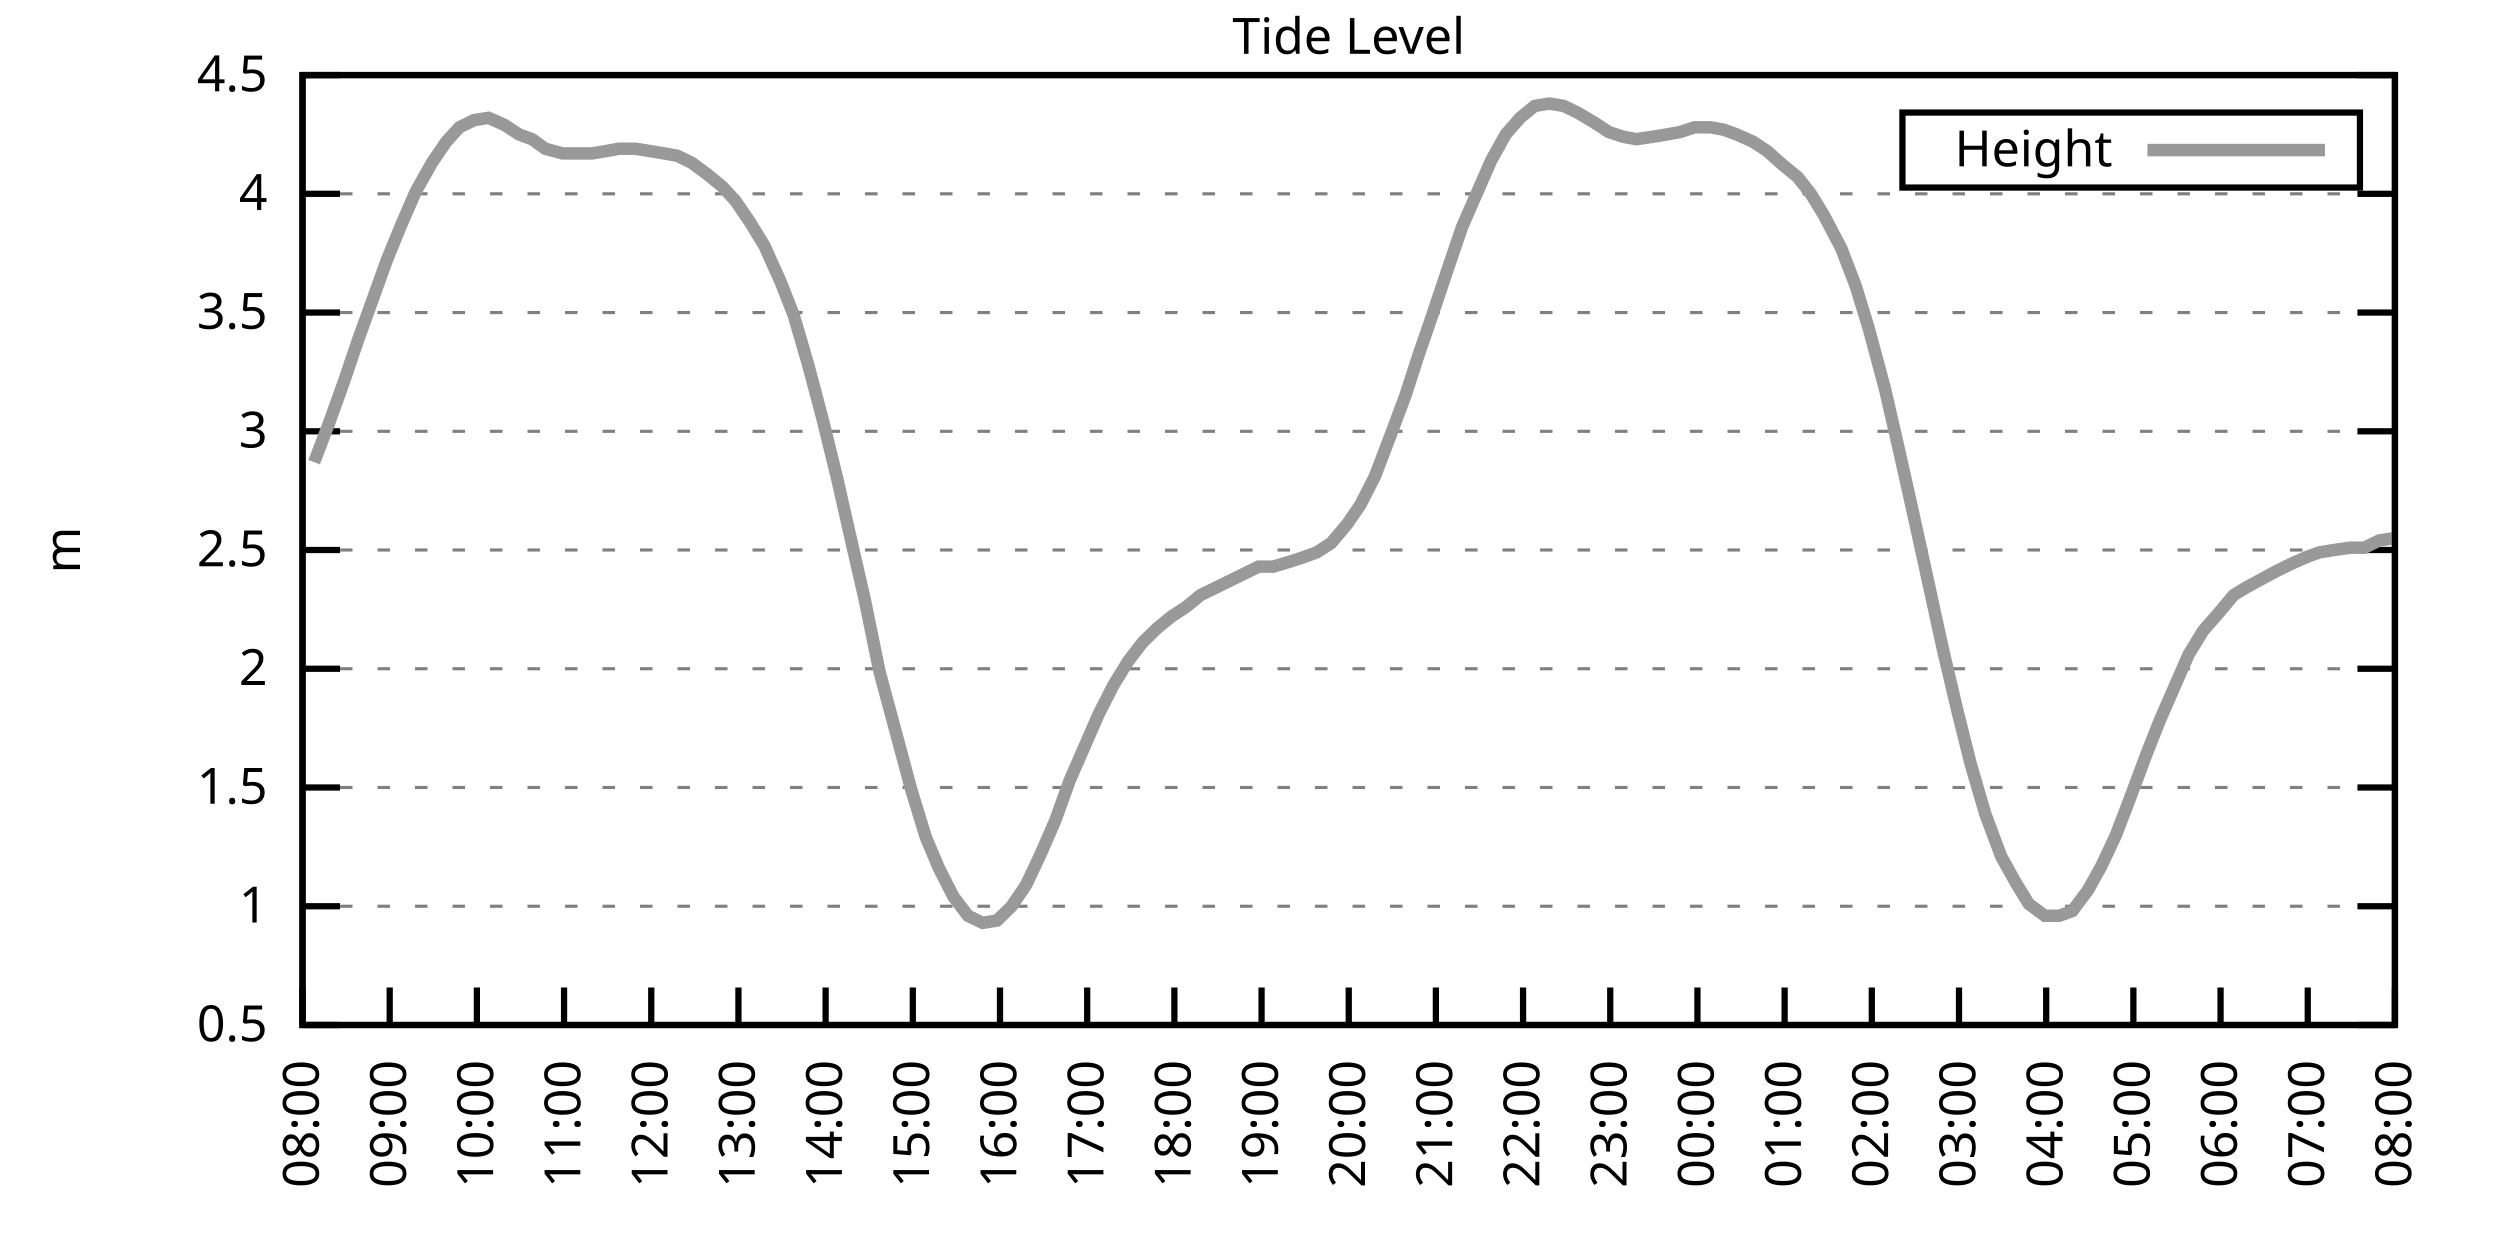
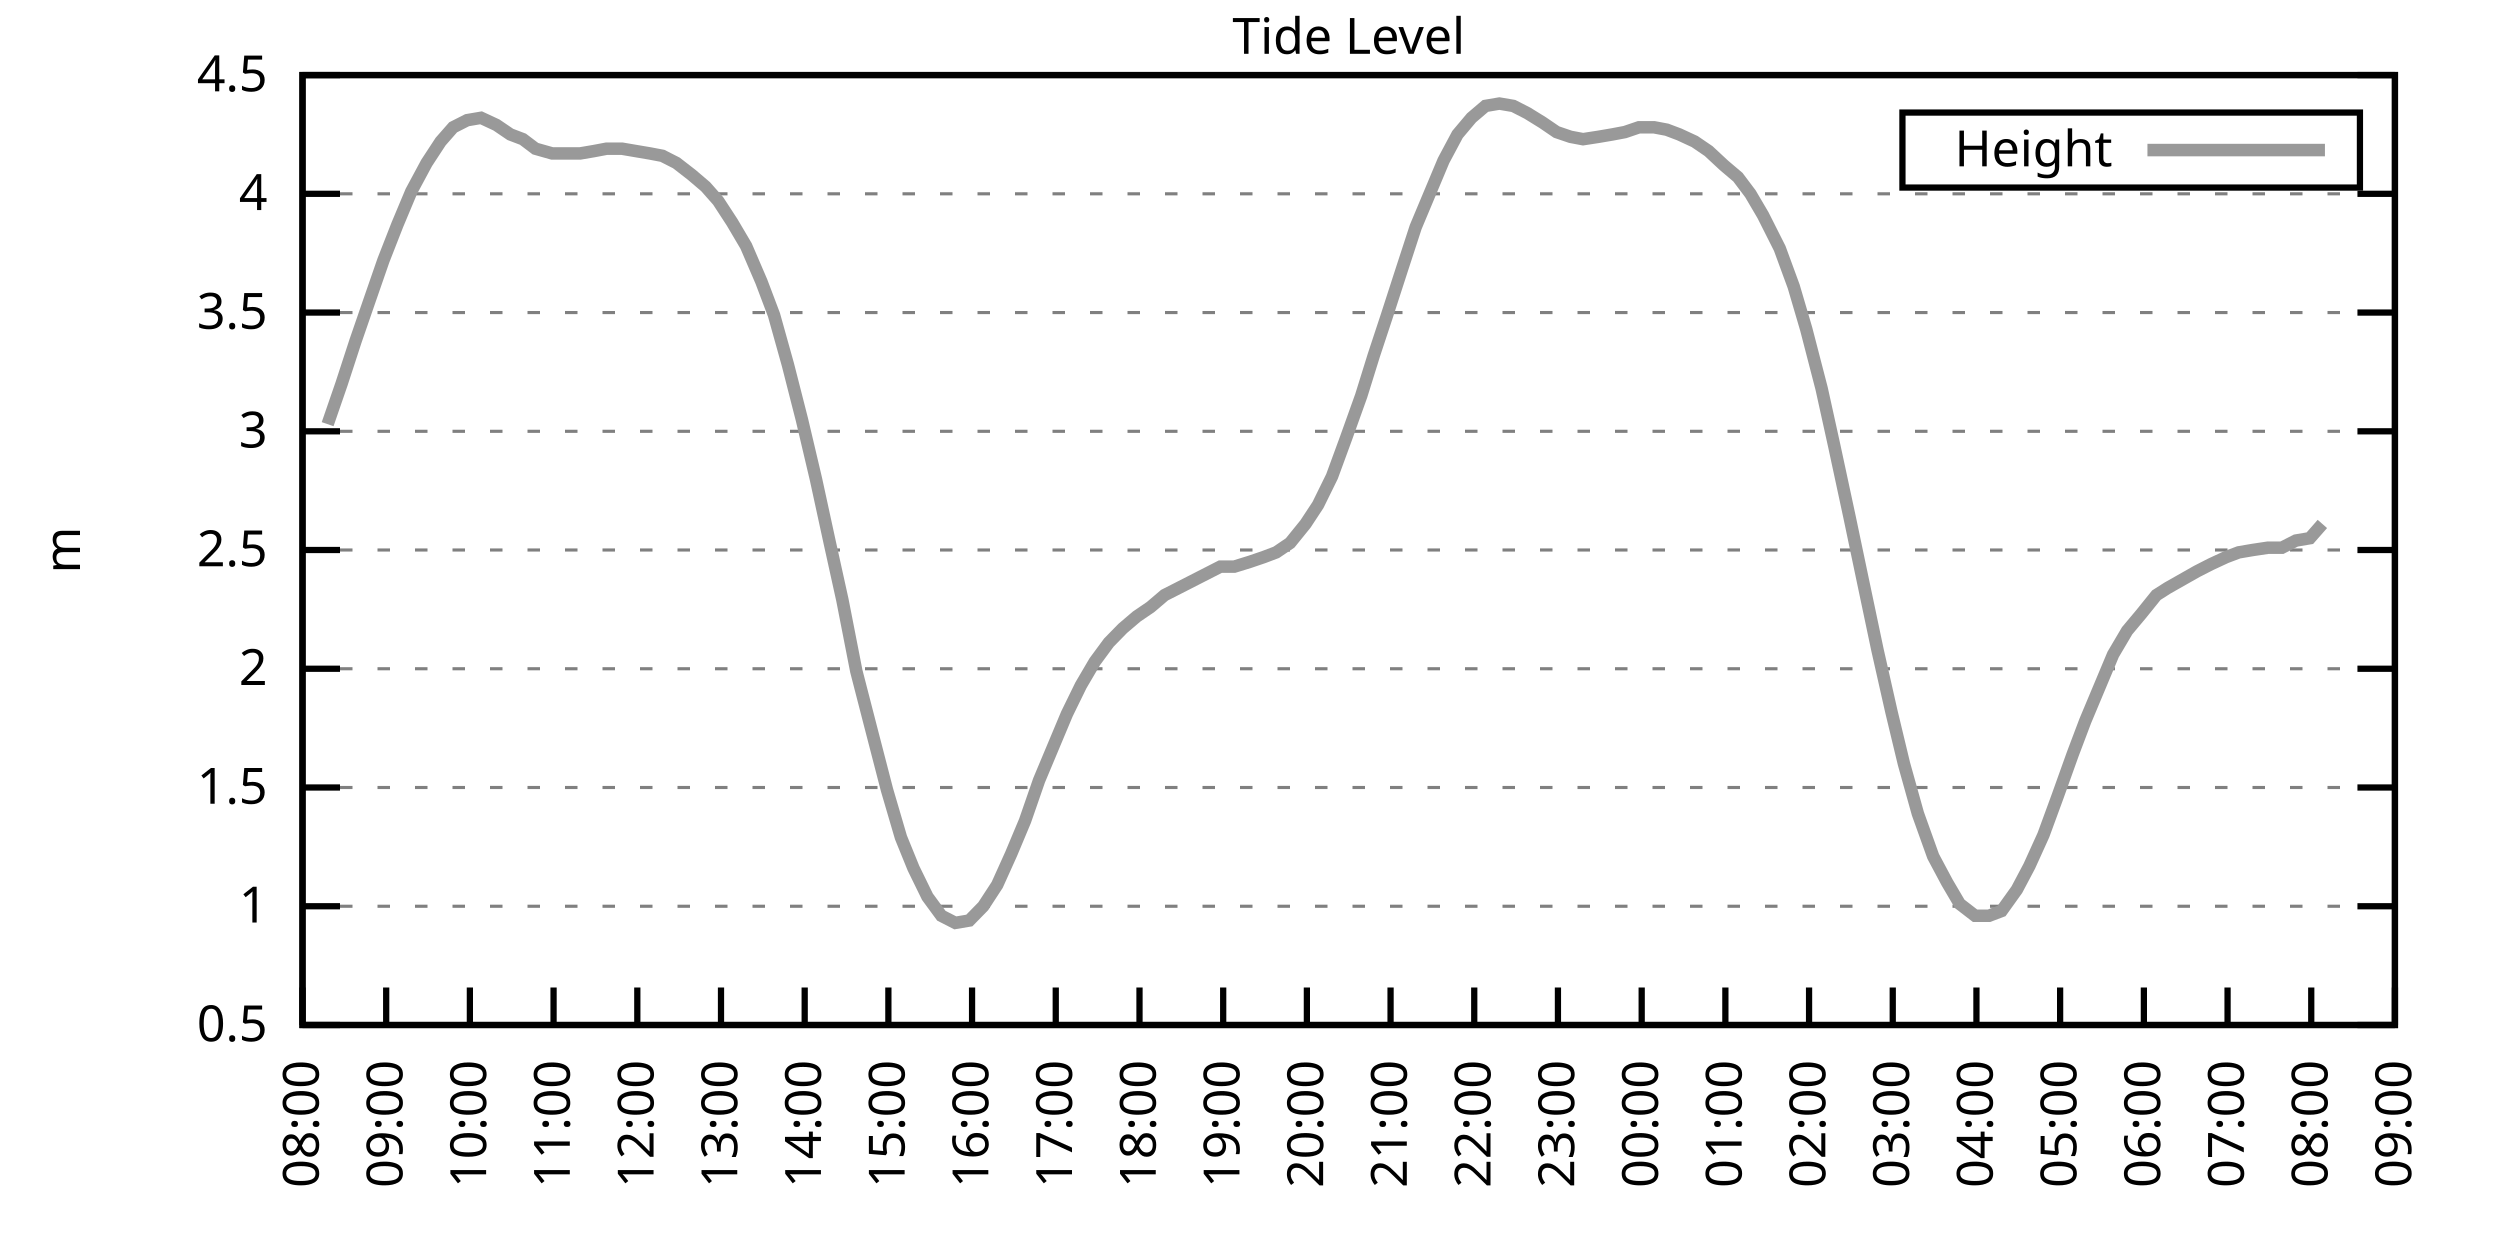
<svg xmlns="http://www.w3.org/2000/svg" xmlns:xlink="http://www.w3.org/1999/xlink" width="400" height="200" viewBox="0 0 400 200">
  <g id="gnuplot_canvas">
    <rect x="0" y="0" width="400" height="200" fill="none" />
    <defs>
      <circle id="gpDot" r="0.5" stroke-width="0.5" stroke="currentColor" />
      <path id="gpPt0" stroke-width="0.333" stroke="currentColor" d="M-1,0 h2 M0,-1 v2" />
      <path id="gpPt1" stroke-width="0.333" stroke="currentColor" d="M-1,-1 L1,1 M1,-1 L-1,1" />
      <path id="gpPt2" stroke-width="0.333" stroke="currentColor" d="M-1,0 L1,0 M0,-1 L0,1 M-1,-1 L1,1 M-1,1 L1,-1" />
      <rect id="gpPt3" stroke-width="0.333" stroke="currentColor" x="-1" y="-1" width="2" height="2" />
      <rect id="gpPt4" stroke-width="0.333" stroke="currentColor" fill="currentColor" x="-1" y="-1" width="2" height="2" />
      <circle id="gpPt5" stroke-width="0.333" stroke="currentColor" cx="0" cy="0" r="1" />
      <use xlink:href="#gpPt5" id="gpPt6" fill="currentColor" stroke="none" />
      <path id="gpPt7" stroke-width="0.333" stroke="currentColor" d="M0,-1.33 L-1.33,0.67 L1.33,0.67 z" />
      <use xlink:href="#gpPt7" id="gpPt8" fill="currentColor" stroke="none" />
      <use xlink:href="#gpPt7" id="gpPt9" stroke="currentColor" transform="rotate(180)" />
      <use xlink:href="#gpPt9" id="gpPt10" fill="currentColor" stroke="none" />
      <use xlink:href="#gpPt3" id="gpPt11" stroke="currentColor" transform="rotate(45)" />
      <use xlink:href="#gpPt11" id="gpPt12" fill="currentColor" stroke="none" />
      <path id="gpPt13" stroke-width="0.333" stroke="currentColor" d="M0,1.330 L1.265,0.411 L0.782,-1.067 L-0.782,-1.076 L-1.265,0.411 z" />
      <use xlink:href="#gpPt13" id="gpPt14" fill="currentColor" stroke="none" />
      <filter id="textbox" filterUnits="objectBoundingBox" x="0" y="0" height="1" width="1">
        <feFlood flood-color="white" flood-opacity="1" result="bgnd" />
        <feComposite in="SourceGraphic" in2="bgnd" operator="atop" />
      </filter>
      <filter id="greybox" filterUnits="objectBoundingBox" x="0" y="0" height="1" width="1">
        <feFlood flood-color="lightgrey" flood-opacity="1" result="grey" />
        <feComposite in="SourceGraphic" in2="grey" operator="atop" />
      </filter>
    </defs>
    <g fill="none" color="white" stroke="currentColor" stroke-width="1.00" stroke-linecap="butt" stroke-linejoin="miter">
</g>
    <g fill="none" color="black" stroke="currentColor" stroke-width="1.00" stroke-linecap="butt" stroke-linejoin="miter">
      <g stroke="none" shape-rendering="crispEdges">
        <polygon fill="rgb(255, 255, 255)" points="48.40,164.00 383.18,164.00 383.18,12.02 48.40,12.02 " />
      </g>
    </g>
    <g fill="none" color="black" stroke="currentColor" stroke-width="1.00" stroke-linecap="butt" stroke-linejoin="miter">
</g>
    <g fill="none" color="black" stroke="black" stroke-width="0.50" stroke-linecap="butt" stroke-linejoin="miter">
</g>
    <g fill="none" color="gray" stroke="currentColor" stroke-width="0.50" stroke-linecap="butt" stroke-linejoin="miter">
      <path stroke="gray" stroke-dasharray="2,4" class="gridline" d="M48.40,164.00 L383.19,164.00  " />
    </g>
    <g fill="none" color="gray" stroke="gray" stroke-width="1.00" stroke-linecap="butt" stroke-linejoin="miter">
</g>
    <g fill="none" color="black" stroke="currentColor" stroke-width="1.00" stroke-linecap="butt" stroke-linejoin="miter">
      <path stroke="black" d="M48.40,164.00 L54.40,164.00 M383.19,164.00 L377.19,164.00  " />
      <g transform="translate(42.80,166.60)" stroke="none" fill="black" font-family="Sans" font-size="8.00" text-anchor="end">
        <text>
          <tspan font-family="Sans"> 0.5</tspan>
        </text>
      </g>
    </g>
    <g fill="none" color="black" stroke="currentColor" stroke-width="1.00" stroke-linecap="butt" stroke-linejoin="miter">
</g>
    <g fill="none" color="black" stroke="black" stroke-width="0.50" stroke-linecap="butt" stroke-linejoin="miter">
</g>
    <g fill="none" color="gray" stroke="currentColor" stroke-width="0.50" stroke-linecap="butt" stroke-linejoin="miter">
      <path stroke="gray" stroke-dasharray="2,4" class="gridline" d="M48.40,145.00 L383.19,145.00  " />
    </g>
    <g fill="none" color="gray" stroke="gray" stroke-width="1.00" stroke-linecap="butt" stroke-linejoin="miter">
</g>
    <g fill="none" color="black" stroke="currentColor" stroke-width="1.00" stroke-linecap="butt" stroke-linejoin="miter">
      <path stroke="black" d="M48.40,145.00 L54.40,145.00 M383.19,145.00 L377.19,145.00  " />
      <g transform="translate(42.80,147.60)" stroke="none" fill="black" font-family="Sans" font-size="8.00" text-anchor="end">
        <text>
          <tspan font-family="Sans"> 1</tspan>
        </text>
      </g>
    </g>
    <g fill="none" color="black" stroke="currentColor" stroke-width="1.00" stroke-linecap="butt" stroke-linejoin="miter">
</g>
    <g fill="none" color="black" stroke="black" stroke-width="0.50" stroke-linecap="butt" stroke-linejoin="miter">
</g>
    <g fill="none" color="gray" stroke="currentColor" stroke-width="0.50" stroke-linecap="butt" stroke-linejoin="miter">
      <path stroke="gray" stroke-dasharray="2,4" class="gridline" d="M48.40,126.00 L383.19,126.00  " />
    </g>
    <g fill="none" color="gray" stroke="gray" stroke-width="1.00" stroke-linecap="butt" stroke-linejoin="miter">
</g>
    <g fill="none" color="black" stroke="currentColor" stroke-width="1.00" stroke-linecap="butt" stroke-linejoin="miter">
      <path stroke="black" d="M48.40,126.00 L54.40,126.00 M383.19,126.00 L377.19,126.00  " />
      <g transform="translate(42.80,128.60)" stroke="none" fill="black" font-family="Sans" font-size="8.00" text-anchor="end">
        <text>
          <tspan font-family="Sans"> 1.5</tspan>
        </text>
      </g>
    </g>
    <g fill="none" color="black" stroke="currentColor" stroke-width="1.00" stroke-linecap="butt" stroke-linejoin="miter">
</g>
    <g fill="none" color="black" stroke="black" stroke-width="0.50" stroke-linecap="butt" stroke-linejoin="miter">
</g>
    <g fill="none" color="gray" stroke="currentColor" stroke-width="0.50" stroke-linecap="butt" stroke-linejoin="miter">
      <path stroke="gray" stroke-dasharray="2,4" class="gridline" d="M48.40,107.00 L383.19,107.00  " />
    </g>
    <g fill="none" color="gray" stroke="gray" stroke-width="1.00" stroke-linecap="butt" stroke-linejoin="miter">
</g>
    <g fill="none" color="black" stroke="currentColor" stroke-width="1.00" stroke-linecap="butt" stroke-linejoin="miter">
      <path stroke="black" d="M48.40,107.00 L54.40,107.00 M383.19,107.00 L377.19,107.00  " />
      <g transform="translate(42.80,109.60)" stroke="none" fill="black" font-family="Sans" font-size="8.00" text-anchor="end">
        <text>
          <tspan font-family="Sans"> 2</tspan>
        </text>
      </g>
    </g>
    <g fill="none" color="black" stroke="currentColor" stroke-width="1.00" stroke-linecap="butt" stroke-linejoin="miter">
</g>
    <g fill="none" color="black" stroke="black" stroke-width="0.50" stroke-linecap="butt" stroke-linejoin="miter">
</g>
    <g fill="none" color="gray" stroke="currentColor" stroke-width="0.50" stroke-linecap="butt" stroke-linejoin="miter">
      <path stroke="gray" stroke-dasharray="2,4" class="gridline" d="M48.40,88.00 L383.19,88.00  " />
    </g>
    <g fill="none" color="gray" stroke="gray" stroke-width="1.00" stroke-linecap="butt" stroke-linejoin="miter">
</g>
    <g fill="none" color="black" stroke="currentColor" stroke-width="1.00" stroke-linecap="butt" stroke-linejoin="miter">
      <path stroke="black" d="M48.40,88.00 L54.40,88.00 M383.19,88.00 L377.19,88.00  " />
      <g transform="translate(42.80,90.60)" stroke="none" fill="black" font-family="Sans" font-size="8.00" text-anchor="end">
        <text>
          <tspan font-family="Sans"> 2.5</tspan>
        </text>
      </g>
    </g>
    <g fill="none" color="black" stroke="currentColor" stroke-width="1.00" stroke-linecap="butt" stroke-linejoin="miter">
</g>
    <g fill="none" color="black" stroke="black" stroke-width="0.50" stroke-linecap="butt" stroke-linejoin="miter">
</g>
    <g fill="none" color="gray" stroke="currentColor" stroke-width="0.50" stroke-linecap="butt" stroke-linejoin="miter">
      <path stroke="gray" stroke-dasharray="2,4" class="gridline" d="M48.40,69.01 L383.19,69.01  " />
    </g>
    <g fill="none" color="gray" stroke="gray" stroke-width="1.00" stroke-linecap="butt" stroke-linejoin="miter">
</g>
    <g fill="none" color="black" stroke="currentColor" stroke-width="1.00" stroke-linecap="butt" stroke-linejoin="miter">
      <path stroke="black" d="M48.40,69.01 L54.40,69.01 M383.19,69.01 L377.19,69.01  " />
      <g transform="translate(42.80,71.61)" stroke="none" fill="black" font-family="Sans" font-size="8.00" text-anchor="end">
        <text>
          <tspan font-family="Sans"> 3</tspan>
        </text>
      </g>
    </g>
    <g fill="none" color="black" stroke="currentColor" stroke-width="1.00" stroke-linecap="butt" stroke-linejoin="miter">
</g>
    <g fill="none" color="black" stroke="black" stroke-width="0.50" stroke-linecap="butt" stroke-linejoin="miter">
</g>
    <g fill="none" color="gray" stroke="currentColor" stroke-width="0.50" stroke-linecap="butt" stroke-linejoin="miter">
      <path stroke="gray" stroke-dasharray="2,4" class="gridline" d="M48.40,50.01 L383.19,50.01  " />
    </g>
    <g fill="none" color="gray" stroke="gray" stroke-width="1.00" stroke-linecap="butt" stroke-linejoin="miter">
</g>
    <g fill="none" color="black" stroke="currentColor" stroke-width="1.00" stroke-linecap="butt" stroke-linejoin="miter">
      <path stroke="black" d="M48.40,50.01 L54.40,50.01 M383.19,50.01 L377.19,50.01  " />
      <g transform="translate(42.80,52.61)" stroke="none" fill="black" font-family="Sans" font-size="8.00" text-anchor="end">
        <text>
          <tspan font-family="Sans"> 3.5</tspan>
        </text>
      </g>
    </g>
    <g fill="none" color="black" stroke="currentColor" stroke-width="1.00" stroke-linecap="butt" stroke-linejoin="miter">
</g>
    <g fill="none" color="black" stroke="black" stroke-width="0.50" stroke-linecap="butt" stroke-linejoin="miter">
</g>
    <g fill="none" color="gray" stroke="currentColor" stroke-width="0.50" stroke-linecap="butt" stroke-linejoin="miter">
      <path stroke="gray" stroke-dasharray="2,4" class="gridline" d="M48.40,31.01 L383.19,31.01  " />
    </g>
    <g fill="none" color="gray" stroke="gray" stroke-width="1.00" stroke-linecap="butt" stroke-linejoin="miter">
</g>
    <g fill="none" color="black" stroke="currentColor" stroke-width="1.00" stroke-linecap="butt" stroke-linejoin="miter">
      <path stroke="black" d="M48.40,31.01 L54.40,31.01 M383.19,31.01 L377.19,31.01  " />
      <g transform="translate(42.80,33.61)" stroke="none" fill="black" font-family="Sans" font-size="8.00" text-anchor="end">
        <text>
          <tspan font-family="Sans"> 4</tspan>
        </text>
      </g>
    </g>
    <g fill="none" color="black" stroke="currentColor" stroke-width="1.00" stroke-linecap="butt" stroke-linejoin="miter">
</g>
    <g fill="none" color="black" stroke="black" stroke-width="0.50" stroke-linecap="butt" stroke-linejoin="miter">
</g>
    <g fill="none" color="gray" stroke="currentColor" stroke-width="0.50" stroke-linecap="butt" stroke-linejoin="miter">
      <path stroke="gray" stroke-dasharray="2,4" class="gridline" d="M48.40,12.01 L383.19,12.01  " />
    </g>
    <g fill="none" color="gray" stroke="gray" stroke-width="1.00" stroke-linecap="butt" stroke-linejoin="miter">
</g>
    <g fill="none" color="black" stroke="currentColor" stroke-width="1.00" stroke-linecap="butt" stroke-linejoin="miter">
      <path stroke="black" d="M48.40,12.01 L54.40,12.01 M383.19,12.01 L377.19,12.01  " />
      <g transform="translate(42.80,14.61)" stroke="none" fill="black" font-family="Sans" font-size="8.00" text-anchor="end">
        <text>
          <tspan font-family="Sans"> 4.5</tspan>
        </text>
      </g>
    </g>
    <g fill="none" color="black" stroke="currentColor" stroke-width="1.00" stroke-linecap="butt" stroke-linejoin="miter">
      <path stroke="black" d="M48.40,164.00 L48.40,158.00  " />
      <g transform="translate(51.00,169.60) rotate(270.00)" stroke="none" fill="black" font-family="Sans" font-size="8.00" text-anchor="end">
        <text>
          <tspan font-family="Sans">08:00</tspan>
        </text>
      </g>
    </g>
    <g fill="none" color="black" stroke="currentColor" stroke-width="1.00" stroke-linecap="butt" stroke-linejoin="miter">
-       <path stroke="black" d="M62.35,164.00 L62.35,158.00  " />
-       <g transform="translate(64.95,169.60) rotate(270.00)" stroke="none" fill="black" font-family="Sans" font-size="8.00" text-anchor="end">
+       <path stroke="black" d="M61.79,164.00 L61.79,158.00  " />
+       <g transform="translate(64.39,169.60) rotate(270.00)" stroke="none" fill="black" font-family="Sans" font-size="8.00" text-anchor="end">
        <text>
          <tspan font-family="Sans">09:00</tspan>
        </text>
      </g>
    </g>
    <g fill="none" color="black" stroke="currentColor" stroke-width="1.00" stroke-linecap="butt" stroke-linejoin="miter">
-       <path stroke="black" d="M76.30,164.00 L76.30,158.00  " />
-       <g transform="translate(78.90,169.60) rotate(270.00)" stroke="none" fill="black" font-family="Sans" font-size="8.00" text-anchor="end">
+       <path stroke="black" d="M75.18,164.00 L75.18,158.00  " />
+       <g transform="translate(77.78,169.60) rotate(270.00)" stroke="none" fill="black" font-family="Sans" font-size="8.00" text-anchor="end">
        <text>
          <tspan font-family="Sans">10:00</tspan>
        </text>
      </g>
    </g>
    <g fill="none" color="black" stroke="currentColor" stroke-width="1.00" stroke-linecap="butt" stroke-linejoin="miter">
-       <path stroke="black" d="M90.25,164.00 L90.25,158.00  " />
-       <g transform="translate(92.85,169.60) rotate(270.00)" stroke="none" fill="black" font-family="Sans" font-size="8.00" text-anchor="end">
+       <path stroke="black" d="M88.57,164.00 L88.57,158.00  " />
+       <g transform="translate(91.17,169.60) rotate(270.00)" stroke="none" fill="black" font-family="Sans" font-size="8.00" text-anchor="end">
        <text>
          <tspan font-family="Sans">11:00</tspan>
        </text>
      </g>
    </g>
    <g fill="none" color="black" stroke="currentColor" stroke-width="1.00" stroke-linecap="butt" stroke-linejoin="miter">
-       <path stroke="black" d="M104.20,164.00 L104.20,158.00  " />
-       <g transform="translate(106.80,169.60) rotate(270.00)" stroke="none" fill="black" font-family="Sans" font-size="8.00" text-anchor="end">
+       <path stroke="black" d="M101.97,164.00 L101.97,158.00  " />
+       <g transform="translate(104.57,169.60) rotate(270.00)" stroke="none" fill="black" font-family="Sans" font-size="8.00" text-anchor="end">
        <text>
          <tspan font-family="Sans">12:00</tspan>
        </text>
      </g>
    </g>
    <g fill="none" color="black" stroke="currentColor" stroke-width="1.00" stroke-linecap="butt" stroke-linejoin="miter">
-       <path stroke="black" d="M118.15,164.00 L118.15,158.00  " />
-       <g transform="translate(120.75,169.60) rotate(270.00)" stroke="none" fill="black" font-family="Sans" font-size="8.00" text-anchor="end">
+       <path stroke="black" d="M115.36,164.00 L115.36,158.00  " />
+       <g transform="translate(117.96,169.60) rotate(270.00)" stroke="none" fill="black" font-family="Sans" font-size="8.00" text-anchor="end">
        <text>
          <tspan font-family="Sans">13:00</tspan>
        </text>
      </g>
    </g>
    <g fill="none" color="black" stroke="currentColor" stroke-width="1.00" stroke-linecap="butt" stroke-linejoin="miter">
-       <path stroke="black" d="M132.10,164.00 L132.10,158.00  " />
-       <g transform="translate(134.70,169.60) rotate(270.00)" stroke="none" fill="black" font-family="Sans" font-size="8.00" text-anchor="end">
+       <path stroke="black" d="M128.75,164.00 L128.75,158.00  " />
+       <g transform="translate(131.35,169.60) rotate(270.00)" stroke="none" fill="black" font-family="Sans" font-size="8.00" text-anchor="end">
        <text>
          <tspan font-family="Sans">14:00</tspan>
        </text>
      </g>
    </g>
    <g fill="none" color="black" stroke="currentColor" stroke-width="1.00" stroke-linecap="butt" stroke-linejoin="miter">
-       <path stroke="black" d="M146.05,164.00 L146.05,158.00  " />
-       <g transform="translate(148.65,169.60) rotate(270.00)" stroke="none" fill="black" font-family="Sans" font-size="8.00" text-anchor="end">
+       <path stroke="black" d="M142.14,164.00 L142.14,158.00  " />
+       <g transform="translate(144.74,169.60) rotate(270.00)" stroke="none" fill="black" font-family="Sans" font-size="8.00" text-anchor="end">
        <text>
          <tspan font-family="Sans">15:00</tspan>
        </text>
      </g>
    </g>
    <g fill="none" color="black" stroke="currentColor" stroke-width="1.00" stroke-linecap="butt" stroke-linejoin="miter">
-       <path stroke="black" d="M160.00,164.00 L160.00,158.00  " />
-       <g transform="translate(162.60,169.60) rotate(270.00)" stroke="none" fill="black" font-family="Sans" font-size="8.00" text-anchor="end">
+       <path stroke="black" d="M155.53,164.00 L155.53,158.00  " />
+       <g transform="translate(158.13,169.60) rotate(270.00)" stroke="none" fill="black" font-family="Sans" font-size="8.00" text-anchor="end">
        <text>
          <tspan font-family="Sans">16:00</tspan>
        </text>
      </g>
    </g>
    <g fill="none" color="black" stroke="currentColor" stroke-width="1.00" stroke-linecap="butt" stroke-linejoin="miter">
-       <path stroke="black" d="M173.95,164.00 L173.95,158.00  " />
-       <g transform="translate(176.55,169.60) rotate(270.00)" stroke="none" fill="black" font-family="Sans" font-size="8.00" text-anchor="end">
+       <path stroke="black" d="M168.92,164.00 L168.92,158.00  " />
+       <g transform="translate(171.52,169.60) rotate(270.00)" stroke="none" fill="black" font-family="Sans" font-size="8.00" text-anchor="end">
        <text>
          <tspan font-family="Sans">17:00</tspan>
        </text>
      </g>
    </g>
    <g fill="none" color="black" stroke="currentColor" stroke-width="1.00" stroke-linecap="butt" stroke-linejoin="miter">
-       <path stroke="black" d="M187.90,164.00 L187.90,158.00  " />
-       <g transform="translate(190.50,169.60) rotate(270.00)" stroke="none" fill="black" font-family="Sans" font-size="8.00" text-anchor="end">
+       <path stroke="black" d="M182.32,164.00 L182.32,158.00  " />
+       <g transform="translate(184.92,169.60) rotate(270.00)" stroke="none" fill="black" font-family="Sans" font-size="8.00" text-anchor="end">
        <text>
          <tspan font-family="Sans">18:00</tspan>
        </text>
      </g>
    </g>
    <g fill="none" color="black" stroke="currentColor" stroke-width="1.00" stroke-linecap="butt" stroke-linejoin="miter">
-       <path stroke="black" d="M201.85,164.00 L201.85,158.00  " />
-       <g transform="translate(204.45,169.60) rotate(270.00)" stroke="none" fill="black" font-family="Sans" font-size="8.00" text-anchor="end">
+       <path stroke="black" d="M195.71,164.00 L195.71,158.00  " />
+       <g transform="translate(198.31,169.60) rotate(270.00)" stroke="none" fill="black" font-family="Sans" font-size="8.00" text-anchor="end">
        <text>
          <tspan font-family="Sans">19:00</tspan>
        </text>
      </g>
    </g>
    <g fill="none" color="black" stroke="currentColor" stroke-width="1.00" stroke-linecap="butt" stroke-linejoin="miter">
-       <path stroke="black" d="M215.80,164.00 L215.80,158.00  " />
-       <g transform="translate(218.40,169.60) rotate(270.00)" stroke="none" fill="black" font-family="Sans" font-size="8.00" text-anchor="end">
+       <path stroke="black" d="M209.10,164.00 L209.10,158.00  " />
+       <g transform="translate(211.70,169.60) rotate(270.00)" stroke="none" fill="black" font-family="Sans" font-size="8.00" text-anchor="end">
        <text>
          <tspan font-family="Sans">20:00</tspan>
        </text>
      </g>
    </g>
    <g fill="none" color="black" stroke="currentColor" stroke-width="1.00" stroke-linecap="butt" stroke-linejoin="miter">
-       <path stroke="black" d="M229.74,164.00 L229.74,158.00  " />
-       <g transform="translate(232.34,169.60) rotate(270.00)" stroke="none" fill="black" font-family="Sans" font-size="8.00" text-anchor="end">
+       <path stroke="black" d="M222.49,164.00 L222.49,158.00  " />
+       <g transform="translate(225.09,169.60) rotate(270.00)" stroke="none" fill="black" font-family="Sans" font-size="8.00" text-anchor="end">
        <text>
          <tspan font-family="Sans">21:00</tspan>
        </text>
      </g>
    </g>
    <g fill="none" color="black" stroke="currentColor" stroke-width="1.00" stroke-linecap="butt" stroke-linejoin="miter">
-       <path stroke="black" d="M243.69,164.00 L243.69,158.00  " />
-       <g transform="translate(246.29,169.60) rotate(270.00)" stroke="none" fill="black" font-family="Sans" font-size="8.00" text-anchor="end">
+       <path stroke="black" d="M235.88,164.00 L235.88,158.00  " />
+       <g transform="translate(238.48,169.60) rotate(270.00)" stroke="none" fill="black" font-family="Sans" font-size="8.00" text-anchor="end">
        <text>
          <tspan font-family="Sans">22:00</tspan>
        </text>
      </g>
    </g>
    <g fill="none" color="black" stroke="currentColor" stroke-width="1.00" stroke-linecap="butt" stroke-linejoin="miter">
-       <path stroke="black" d="M257.64,164.00 L257.64,158.00  " />
-       <g transform="translate(260.24,169.60) rotate(270.00)" stroke="none" fill="black" font-family="Sans" font-size="8.00" text-anchor="end">
+       <path stroke="black" d="M249.27,164.00 L249.27,158.00  " />
+       <g transform="translate(251.87,169.60) rotate(270.00)" stroke="none" fill="black" font-family="Sans" font-size="8.00" text-anchor="end">
        <text>
          <tspan font-family="Sans">23:00</tspan>
        </text>
      </g>
    </g>
    <g fill="none" color="black" stroke="currentColor" stroke-width="1.00" stroke-linecap="butt" stroke-linejoin="miter">
-       <path stroke="black" d="M271.59,164.00 L271.59,158.00  " />
-       <g transform="translate(274.19,169.60) rotate(270.00)" stroke="none" fill="black" font-family="Sans" font-size="8.00" text-anchor="end">
+       <path stroke="black" d="M262.67,164.00 L262.67,158.00  " />
+       <g transform="translate(265.27,169.60) rotate(270.00)" stroke="none" fill="black" font-family="Sans" font-size="8.00" text-anchor="end">
        <text>
          <tspan font-family="Sans">00:00</tspan>
        </text>
      </g>
    </g>
    <g fill="none" color="black" stroke="currentColor" stroke-width="1.00" stroke-linecap="butt" stroke-linejoin="miter">
-       <path stroke="black" d="M285.54,164.00 L285.54,158.00  " />
-       <g transform="translate(288.14,169.60) rotate(270.00)" stroke="none" fill="black" font-family="Sans" font-size="8.00" text-anchor="end">
+       <path stroke="black" d="M276.06,164.00 L276.06,158.00  " />
+       <g transform="translate(278.66,169.60) rotate(270.00)" stroke="none" fill="black" font-family="Sans" font-size="8.00" text-anchor="end">
        <text>
          <tspan font-family="Sans">01:00</tspan>
        </text>
      </g>
    </g>
    <g fill="none" color="black" stroke="currentColor" stroke-width="1.00" stroke-linecap="butt" stroke-linejoin="miter">
-       <path stroke="black" d="M299.49,164.00 L299.49,158.00  " />
-       <g transform="translate(302.09,169.60) rotate(270.00)" stroke="none" fill="black" font-family="Sans" font-size="8.00" text-anchor="end">
+       <path stroke="black" d="M289.45,164.00 L289.45,158.00  " />
+       <g transform="translate(292.05,169.60) rotate(270.00)" stroke="none" fill="black" font-family="Sans" font-size="8.00" text-anchor="end">
        <text>
          <tspan font-family="Sans">02:00</tspan>
        </text>
      </g>
    </g>
    <g fill="none" color="black" stroke="currentColor" stroke-width="1.00" stroke-linecap="butt" stroke-linejoin="miter">
-       <path stroke="black" d="M313.44,164.00 L313.44,158.00  " />
-       <g transform="translate(316.04,169.60) rotate(270.00)" stroke="none" fill="black" font-family="Sans" font-size="8.00" text-anchor="end">
+       <path stroke="black" d="M302.84,164.00 L302.84,158.00  " />
+       <g transform="translate(305.44,169.60) rotate(270.00)" stroke="none" fill="black" font-family="Sans" font-size="8.00" text-anchor="end">
        <text>
          <tspan font-family="Sans">03:00</tspan>
        </text>
      </g>
    </g>
    <g fill="none" color="black" stroke="currentColor" stroke-width="1.00" stroke-linecap="butt" stroke-linejoin="miter">
-       <path stroke="black" d="M327.39,164.00 L327.39,158.00  " />
-       <g transform="translate(329.99,169.60) rotate(270.00)" stroke="none" fill="black" font-family="Sans" font-size="8.00" text-anchor="end">
+       <path stroke="black" d="M316.23,164.00 L316.23,158.00  " />
+       <g transform="translate(318.83,169.60) rotate(270.00)" stroke="none" fill="black" font-family="Sans" font-size="8.00" text-anchor="end">
        <text>
          <tspan font-family="Sans">04:00</tspan>
        </text>
      </g>
    </g>
    <g fill="none" color="black" stroke="currentColor" stroke-width="1.00" stroke-linecap="butt" stroke-linejoin="miter">
-       <path stroke="black" d="M341.34,164.00 L341.34,158.00  " />
-       <g transform="translate(343.94,169.60) rotate(270.00)" stroke="none" fill="black" font-family="Sans" font-size="8.00" text-anchor="end">
+       <path stroke="black" d="M329.62,164.00 L329.62,158.00  " />
+       <g transform="translate(332.22,169.60) rotate(270.00)" stroke="none" fill="black" font-family="Sans" font-size="8.00" text-anchor="end">
        <text>
          <tspan font-family="Sans">05:00</tspan>
        </text>
      </g>
    </g>
    <g fill="none" color="black" stroke="currentColor" stroke-width="1.00" stroke-linecap="butt" stroke-linejoin="miter">
-       <path stroke="black" d="M355.29,164.00 L355.29,158.00  " />
-       <g transform="translate(357.89,169.60) rotate(270.00)" stroke="none" fill="black" font-family="Sans" font-size="8.00" text-anchor="end">
+       <path stroke="black" d="M343.02,164.00 L343.02,158.00  " />
+       <g transform="translate(345.62,169.60) rotate(270.00)" stroke="none" fill="black" font-family="Sans" font-size="8.00" text-anchor="end">
        <text>
          <tspan font-family="Sans">06:00</tspan>
        </text>
      </g>
    </g>
    <g fill="none" color="black" stroke="currentColor" stroke-width="1.00" stroke-linecap="butt" stroke-linejoin="miter">
-       <path stroke="black" d="M369.24,164.00 L369.24,158.00  " />
-       <g transform="translate(371.84,169.60) rotate(270.00)" stroke="none" fill="black" font-family="Sans" font-size="8.00" text-anchor="end">
+       <path stroke="black" d="M356.41,164.00 L356.41,158.00  " />
+       <g transform="translate(359.01,169.60) rotate(270.00)" stroke="none" fill="black" font-family="Sans" font-size="8.00" text-anchor="end">
        <text>
          <tspan font-family="Sans">07:00</tspan>
+         </text>
+       </g>
+     </g>
+     <g fill="none" color="black" stroke="currentColor" stroke-width="1.00" stroke-linecap="butt" stroke-linejoin="miter">
+       <path stroke="black" d="M369.80,164.00 L369.80,158.00  " />
+       <g transform="translate(372.40,169.60) rotate(270.00)" stroke="none" fill="black" font-family="Sans" font-size="8.00" text-anchor="end">
+         <text>
+           <tspan font-family="Sans">08:00</tspan>
        </text>
      </g>
    </g>
    <g fill="none" color="black" stroke="currentColor" stroke-width="1.00" stroke-linecap="butt" stroke-linejoin="miter">
      <path stroke="black" d="M383.19,164.00 L383.19,158.00  " />
      <g transform="translate(385.79,169.60) rotate(270.00)" stroke="none" fill="black" font-family="Sans" font-size="8.00" text-anchor="end">
        <text>
-           <tspan font-family="Sans">08:00</tspan>
+           <tspan font-family="Sans">09:00</tspan>
        </text>
      </g>
    </g>
    <g fill="none" color="black" stroke="currentColor" stroke-width="1.00" stroke-linecap="butt" stroke-linejoin="miter">
</g>
    <g fill="none" color="black" stroke="currentColor" stroke-width="1.00" stroke-linecap="butt" stroke-linejoin="miter">
      <path stroke="black" d="M48.40,12.01 L48.40,164.00 L383.19,164.00 L383.19,12.01 L48.40,12.01 Z  " />
    </g>
    <g fill="none" color="black" stroke="currentColor" stroke-width="1.00" stroke-linecap="butt" stroke-linejoin="miter">
</g>
    <g fill="none" color="black" stroke="currentColor" stroke-width="1.00" stroke-linecap="butt" stroke-linejoin="miter">
      <path stroke="black" d="M304.39,30.01 L304.39,18.01 L377.59,18.01 L377.59,30.01 L304.39,30.01 Z  " />
    </g>
    <g id="Tide_level_plot_1">
      <g fill="none" color="white" stroke="black" stroke-width="2.00" stroke-linecap="butt" stroke-linejoin="miter">
</g>
      <g fill="none" color="black" stroke="currentColor" stroke-width="2.00" stroke-linecap="butt" stroke-linejoin="miter">
        <g transform="translate(337.99,26.61)" stroke="none" fill="black" font-family="Sans" font-size="8.00" text-anchor="end">
          <text>
            <tspan font-family="Sans">Height</tspan>
          </text>
        </g>
      </g>
      <g fill="none" color="black" stroke="currentColor" stroke-width="2.00" stroke-linecap="butt" stroke-linejoin="miter">
-         <path stroke="rgb(153, 153, 153)" d="M343.59,24.01 L371.99,24.01 M50.26,73.95 L52.58,67.87 L54.91,61.41 L57.23,54.57 L59.56,48.11 L61.88,41.65   L64.21,35.95 L66.53,30.63 L69.09,26.07 L71.42,22.65 L73.51,20.37 L75.83,19.23 L78.16,18.85 L80.72,19.99   L83.04,21.51 L85.13,22.27 L87.23,23.79 L90.02,24.55 L92.34,24.55 L94.67,24.55 L96.99,24.17 L99.08,23.79   L101.64,23.79 L103.97,24.17 L106.29,24.55 L108.38,24.93 L110.71,26.07 L113.27,27.97 L115.59,29.87 L117.68,32.15   L120.01,35.57 L122.33,39.37 L124.89,45.07 L126.98,50.39 L129.31,58.37 L131.63,67.11 L133.96,76.61 L136.28,86.87   L138.37,95.98 L140.70,107.38 L143.26,116.88 L145.81,126.38 L148.14,133.98 L150.23,138.92 L152.56,143.48 L154.88,146.52   L157.21,147.66 L159.53,147.28 L161.86,145.00 L164.18,141.58 L166.51,136.64 L168.83,131.32 L171.16,124.86 L173.48,119.54   L175.81,114.22 L178.13,109.66 L180.46,105.86 L182.78,102.82 L185.11,100.54 L187.43,98.64 L189.76,97.12 L192.08,95.22   L194.41,94.08 L196.73,92.94 L199.06,91.80 L201.38,90.66 L203.71,90.66 L206.26,89.90 L208.59,89.14 L210.68,88.38   L213.01,86.87 L215.56,83.83 L217.65,80.79 L219.98,76.23 L222.30,70.15 L224.86,63.31 L226.95,56.85 L229.05,50.77   L231.60,43.17 L233.93,36.33 L236.25,31.01 L238.58,25.69 L240.90,21.51 L243.23,18.85 L245.55,16.95 L247.88,16.57   L250.20,16.95 L252.53,18.09 L255.09,19.61 L257.41,21.13 L259.74,21.89 L261.83,22.27 L264.39,21.89 L266.71,21.51   L268.80,21.13 L271.13,20.37 L273.69,20.37 L275.78,20.75 L277.87,21.51 L280.43,22.65 L282.75,24.17 L285.31,26.45   L287.64,28.35 L289.73,31.01 L291.82,34.43 L294.61,39.75 L296.94,45.83 L299.03,52.67 L301.58,62.17 L303.68,71.29   L306.23,82.69 L308.56,93.32 L310.88,103.96 L313.21,113.84 L315.30,122.20 L317.63,130.18 L320.18,137.02 L322.51,141.20   L324.60,144.62 L327.16,146.52 L329.48,146.52 L331.58,145.76 L334.13,142.34 L336.23,138.54 L338.55,133.60 L340.88,127.52   L343.43,120.68 L345.53,115.36 L347.85,110.04 L350.18,104.72 L352.50,100.92 L354.83,98.26 L357.38,95.22 L359.24,94.08   L362.03,92.56 L364.13,91.42 L366.45,90.28 L369.01,89.14 L371.10,88.38 L373.43,88.00 L375.98,87.63 L378.31,87.63   L380.63,86.49 L382.96,86.11  " />
+         <path stroke="rgb(153, 153, 153)" d="M343.59,24.01 L371.99,24.01 M52.42,67.87 L54.65,61.41 L56.88,54.57 L59.11,48.11 L61.35,41.65 L63.58,35.95   L65.81,30.63 L68.26,26.07 L70.50,22.65 L72.50,20.37 L74.74,19.23 L76.97,18.85 L79.42,19.99 L81.66,21.51   L83.66,22.27 L85.67,23.79 L88.35,24.55 L90.58,24.55 L92.82,24.55 L95.05,24.17 L97.06,23.79 L99.51,23.79   L101.74,24.17 L103.98,24.55 L105.98,24.93 L108.22,26.07 L110.67,27.97 L112.90,29.87 L114.91,32.15 L117.14,35.57   L119.38,39.37 L121.83,45.07 L123.84,50.39 L126.07,58.37 L128.30,67.11 L130.54,76.61 L132.77,86.87 L134.78,95.98   L137.01,107.38 L139.46,116.88 L141.92,126.38 L144.15,133.98 L146.16,138.92 L148.39,143.48 L150.62,146.52 L152.85,147.66   L155.09,147.28 L157.32,145.00 L159.55,141.58 L161.78,136.64 L164.01,131.32 L166.25,124.86 L168.48,119.54 L170.71,114.22   L172.94,109.66 L175.17,105.86 L177.41,102.82 L179.64,100.54 L181.87,98.64 L184.10,97.12 L186.33,95.22 L188.57,94.08   L190.80,92.94 L193.03,91.80 L195.26,90.66 L197.49,90.66 L199.95,89.90 L202.18,89.14 L204.19,88.38 L206.42,86.87   L208.88,83.83 L210.88,80.79 L213.12,76.23 L215.35,70.15 L217.80,63.31 L219.81,56.85 L221.82,50.77 L224.28,43.17   L226.51,36.33 L228.74,31.01 L230.97,25.69 L233.20,21.51 L235.44,18.85 L237.67,16.95 L239.90,16.57 L242.13,16.95   L244.36,18.09 L246.82,19.61 L249.05,21.13 L251.28,21.89 L253.29,22.27 L255.75,21.89 L257.98,21.51 L259.99,21.13   L262.22,20.37 L264.67,20.37 L266.68,20.75 L268.69,21.51 L271.15,22.65 L273.38,24.17 L275.83,26.45 L278.07,28.35   L280.07,31.01 L282.08,34.43 L284.76,39.75 L286.99,45.83 L289.00,52.67 L291.46,62.17 L293.47,71.29 L295.92,82.69   L298.15,93.32 L300.39,103.96 L302.62,113.84 L304.63,122.20 L306.86,130.18 L309.31,137.02 L311.54,141.20 L313.55,144.62   L316.01,146.52 L318.24,146.52 L320.25,145.76 L322.70,142.34 L324.71,138.54 L326.95,133.60 L329.18,127.52 L331.63,120.68   L333.64,115.36 L335.87,110.04 L338.10,104.72 L340.34,100.92 L342.57,98.26 L345.02,95.22 L346.81,94.08 L349.49,92.56   L351.50,91.42 L353.73,90.28 L356.18,89.14 L358.19,88.38 L360.42,88.00 L362.88,87.63 L365.11,87.63 L367.34,86.49   L369.58,86.11 L371.58,83.83  " />
      </g>
    </g>
    <g fill="none" color="black" stroke="currentColor" stroke-width="2.00" stroke-linecap="butt" stroke-linejoin="miter">
</g>
    <g fill="none" color="black" stroke="black" stroke-width="1.00" stroke-linecap="butt" stroke-linejoin="miter">
</g>
    <g fill="none" color="black" stroke="currentColor" stroke-width="1.00" stroke-linecap="butt" stroke-linejoin="miter">
      <path stroke="black" d="M48.40,12.01 L48.40,164.00 L383.19,164.00 L383.19,12.01 L48.40,12.01 Z  " />
      <g transform="translate(12.80,88.01) rotate(270.00)" stroke="none" fill="black" font-family="Sans" font-size="8.00" text-anchor="middle">
        <text>
          <tspan font-family="Sans">m</tspan>
        </text>
      </g>
    </g>
    <g fill="none" color="black" stroke="currentColor" stroke-width="1.00" stroke-linecap="butt" stroke-linejoin="miter">
</g>
    <g fill="none" color="black" stroke="currentColor" stroke-width="1.00" stroke-linecap="butt" stroke-linejoin="miter">
      <g transform="translate(215.79,8.61)" stroke="none" fill="black" font-family="Sans" font-size="8.00" text-anchor="middle">
        <text>
          <tspan font-family="Sans">Tide Level</tspan>
        </text>
      </g>
    </g>
    <g fill="none" color="black" stroke="currentColor" stroke-width="1.00" stroke-linecap="butt" stroke-linejoin="miter">
</g>
  </g>
</svg>
